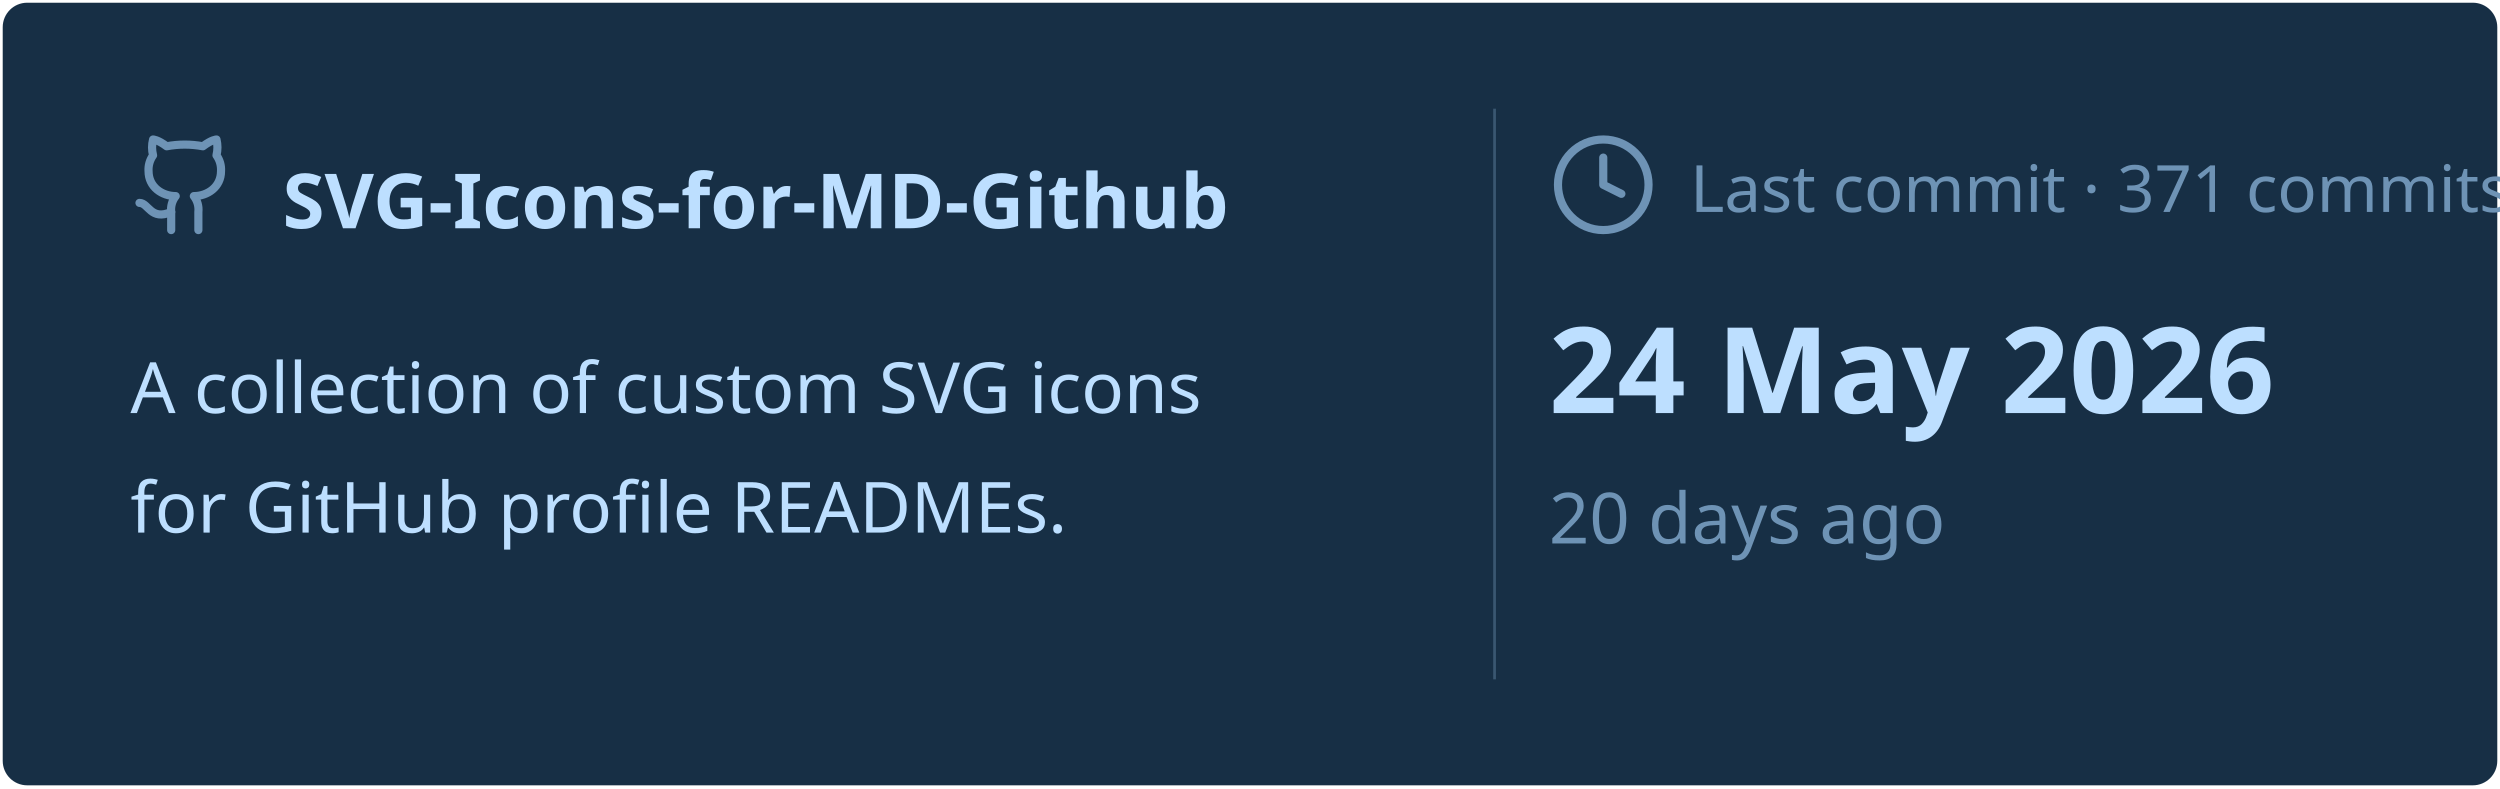
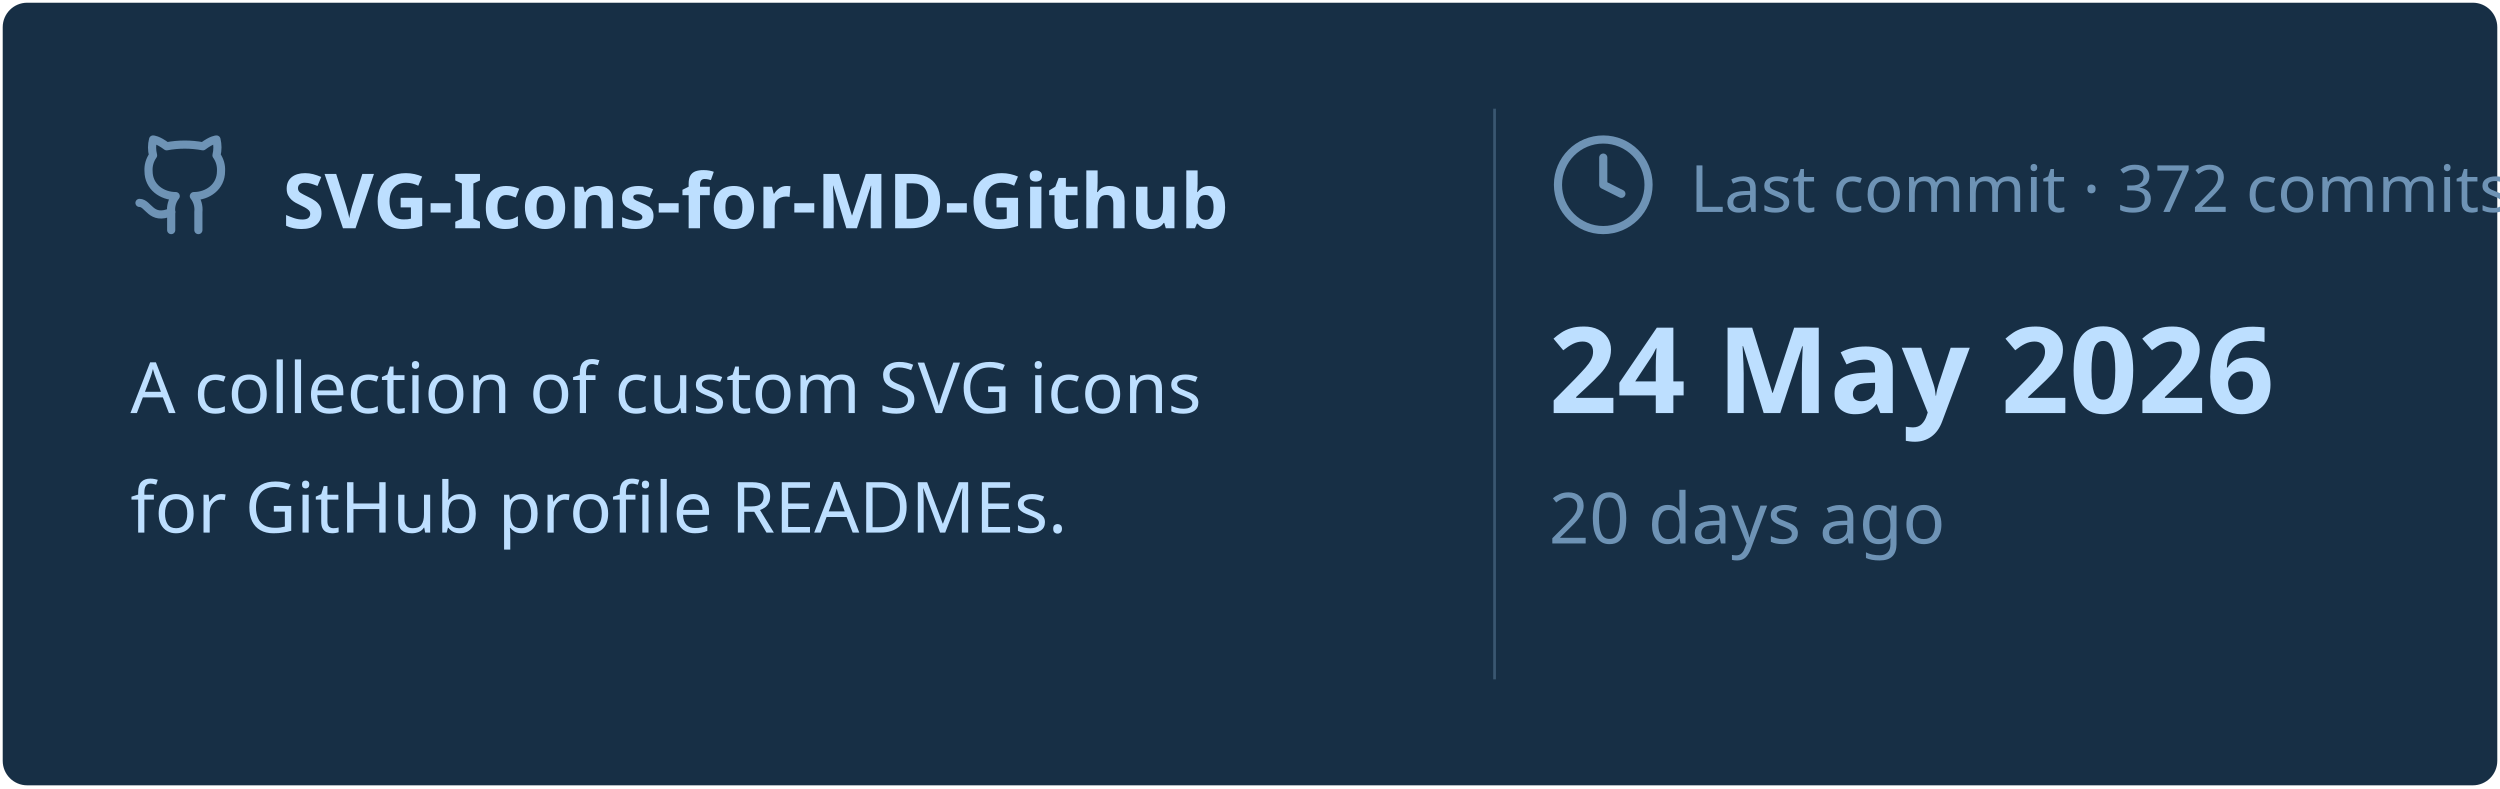
<svg xmlns="http://www.w3.org/2000/svg" viewBox="0 0 460 145" width="460px" height="145px">
  <rect stroke="#000000" stroke-opacity="0" fill="#172F45" rx="4.5" x="0.5" y="0.5" width="459" height="144" />
  <g transform="translate(24, 42)">
    <svg x="0" y="-18" width="20" height="20" viewBox="0 0 24 24" fill="none" stroke="#6E93B5" stroke-width="1.8" stroke-linecap="round" stroke-linejoin="round">
      <path d="M15 22v-4a4.8 4.8 0 0 0-1-3.5c3 0 6-2 6-5.5.08-1.25-.27-2.48-1-3.5.28-1.15.28-2.35 0-3.5 0 0-1 0-3 1.5-2.64-.5-5.36-.5-8 0C6 2 5 2 5 2c-.3 1.15-.3 2.35 0 3.5A5.403 5.403 0 0 0 4 9c0 3.5 3 5.5 6 5.5-.39.49-.68 1.05-.85 1.65-.17.6-.22 1.23-.15 1.85v4" />
      <path d="M9 18c-4.51 2-5-2-7-2" />
    </svg>
    <text x="28" y="0" font-family="&quot;Segoe UI&quot;, Ubuntu, sans-serif" font-size="14" font-weight="700" fill="#BDDFFF">SVG-Icons-for-MD-Github</text>
  </g>
  <text x="24" y="76" font-family="&quot;Segoe UI&quot;, Ubuntu, sans-serif" font-size="13" font-weight="400" fill="#BDDFFF">A collection of custom SVG icons</text>
  <text x="24" y="98" font-family="&quot;Segoe UI&quot;, Ubuntu, sans-serif" font-size="13" font-weight="400" fill="#BDDFFF">for GitHub profile READMEs.</text>
  <line x1="275" y1="20" x2="275" y2="125" stroke="#6E93B5" stroke-width="0.5" stroke-opacity="0.4" />
  <svg x="285" y="24" width="20" height="20" viewBox="0 0 24 24" fill="none" stroke="#6E93B5" stroke-width="1.8" stroke-linecap="round" stroke-linejoin="round">
    <circle cx="12" cy="12" r="10" />
    <polyline points="12 6 12 12 16 14" />
  </svg>
-   <text x="311" y="39" font-family="&quot;Segoe UI&quot;, Ubuntu, sans-serif" font-size="12" font-weight="400" fill="#6E93B5">Last commit · 371 commits</text>
+   <text x="311" y="39" font-family="&quot;Segoe UI&quot;, Ubuntu, sans-serif" font-size="12" font-weight="400" fill="#6E93B5">Last commit · 372 commits</text>
  <text x="285" y="76" font-family="&quot;Segoe UI&quot;, Ubuntu, sans-serif" font-size="22" font-weight="700" fill="#BDDFFF">24 May 2026</text>
  <text x="285" y="100" font-family="&quot;Segoe UI&quot;, Ubuntu, sans-serif" font-size="13" font-weight="400" fill="#6E93B5">20 days ago</text>
</svg>
